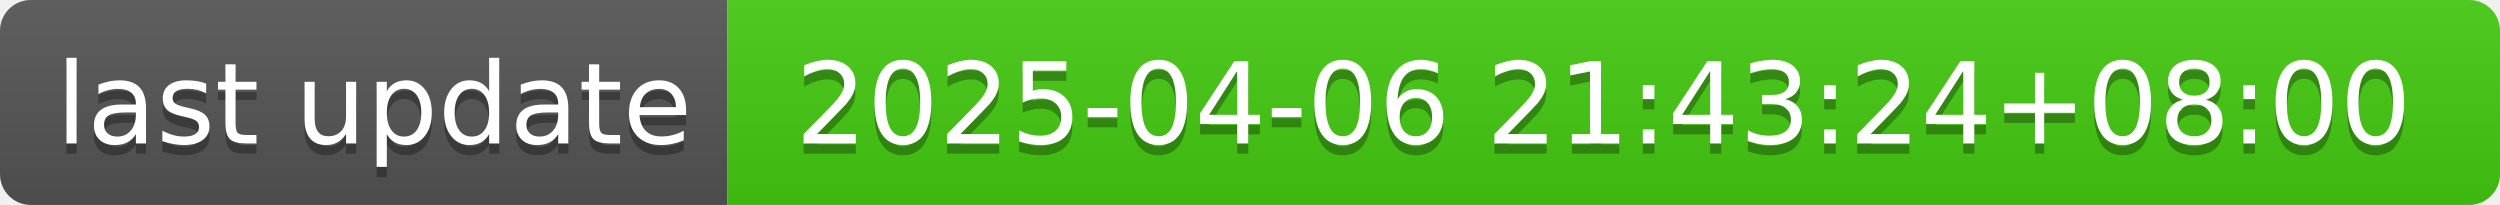
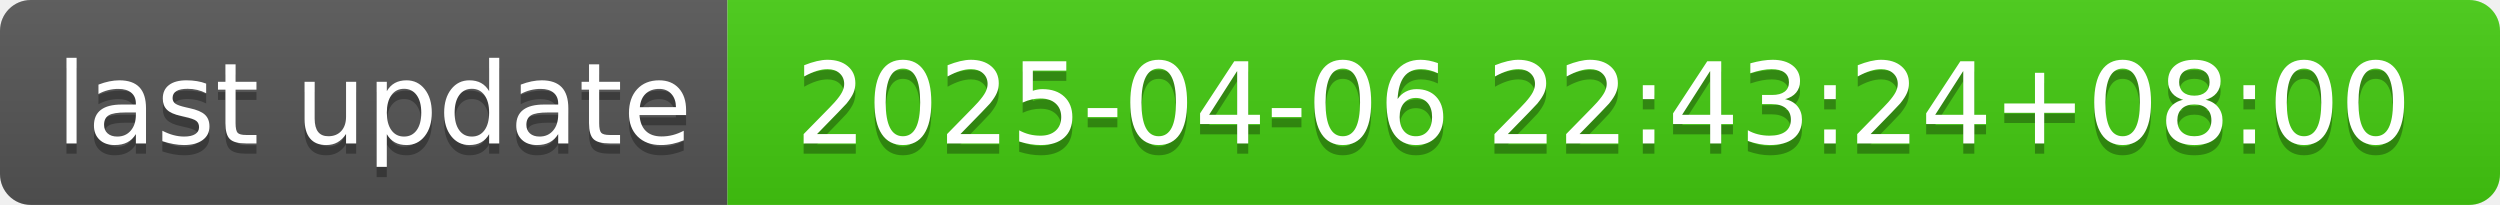
- <svg xmlns="http://www.w3.org/2000/svg" width="244" height="20" role="img" aria-label="last update: 2025-04-06 21:43:24+08:00">
+ <svg xmlns="http://www.w3.org/2000/svg" width="244" height="20" role="img" aria-label="last update: 2025-04-06 22:43:24+08:00">
  <linearGradient id="s" x2="0" y2="100%">
    <stop offset="0" stop-color="#bbb" stop-opacity=".1" />
    <stop offset="1" stop-opacity=".1" />
  </linearGradient>
  <clipPath id="r">
    <rect width="244" height="20" rx="3" fill="#fff" />
  </clipPath>
  <g clip-path="url(#r)">
    <rect width="71" height="20" fill="#555" />
    <rect x="71" width="173" height="20" fill="#4c1" />
    <rect width="244" height="20" fill="url(#s)" />
  </g>
  <g fill="#fff" text-anchor="middle" font-family="Verdana,Geneva,DejaVu Sans,sans-serif" text-rendering="geometricPrecision" font-size="110">
    <text aria-hidden="true" x="365" y="150" fill="#010101" fill-opacity=".3" transform="scale(.1)" textLength="610">last update</text>
    <text x="365" y="140" transform="scale(.1)" fill="#fff" textLength="610">last update</text>
-     <text aria-hidden="true" x="1565" y="150" fill="#010101" fill-opacity=".3" transform="scale(.1)" textLength="1630">2025-04-06 21:43:24+08:00</text>
-     <text x="1565" y="140" transform="scale(.1)" fill="#fff" textLength="1630">2025-04-06 21:43:24+08:00</text>
+     <text aria-hidden="true" x="1565" y="150" fill="#010101" fill-opacity=".3" transform="scale(.1)" textLength="1630">2025-04-06 22:43:24+08:00</text>
+     <text x="1565" y="140" transform="scale(.1)" fill="#fff" textLength="1630">2025-04-06 22:43:24+08:00</text>
  </g>
</svg>
